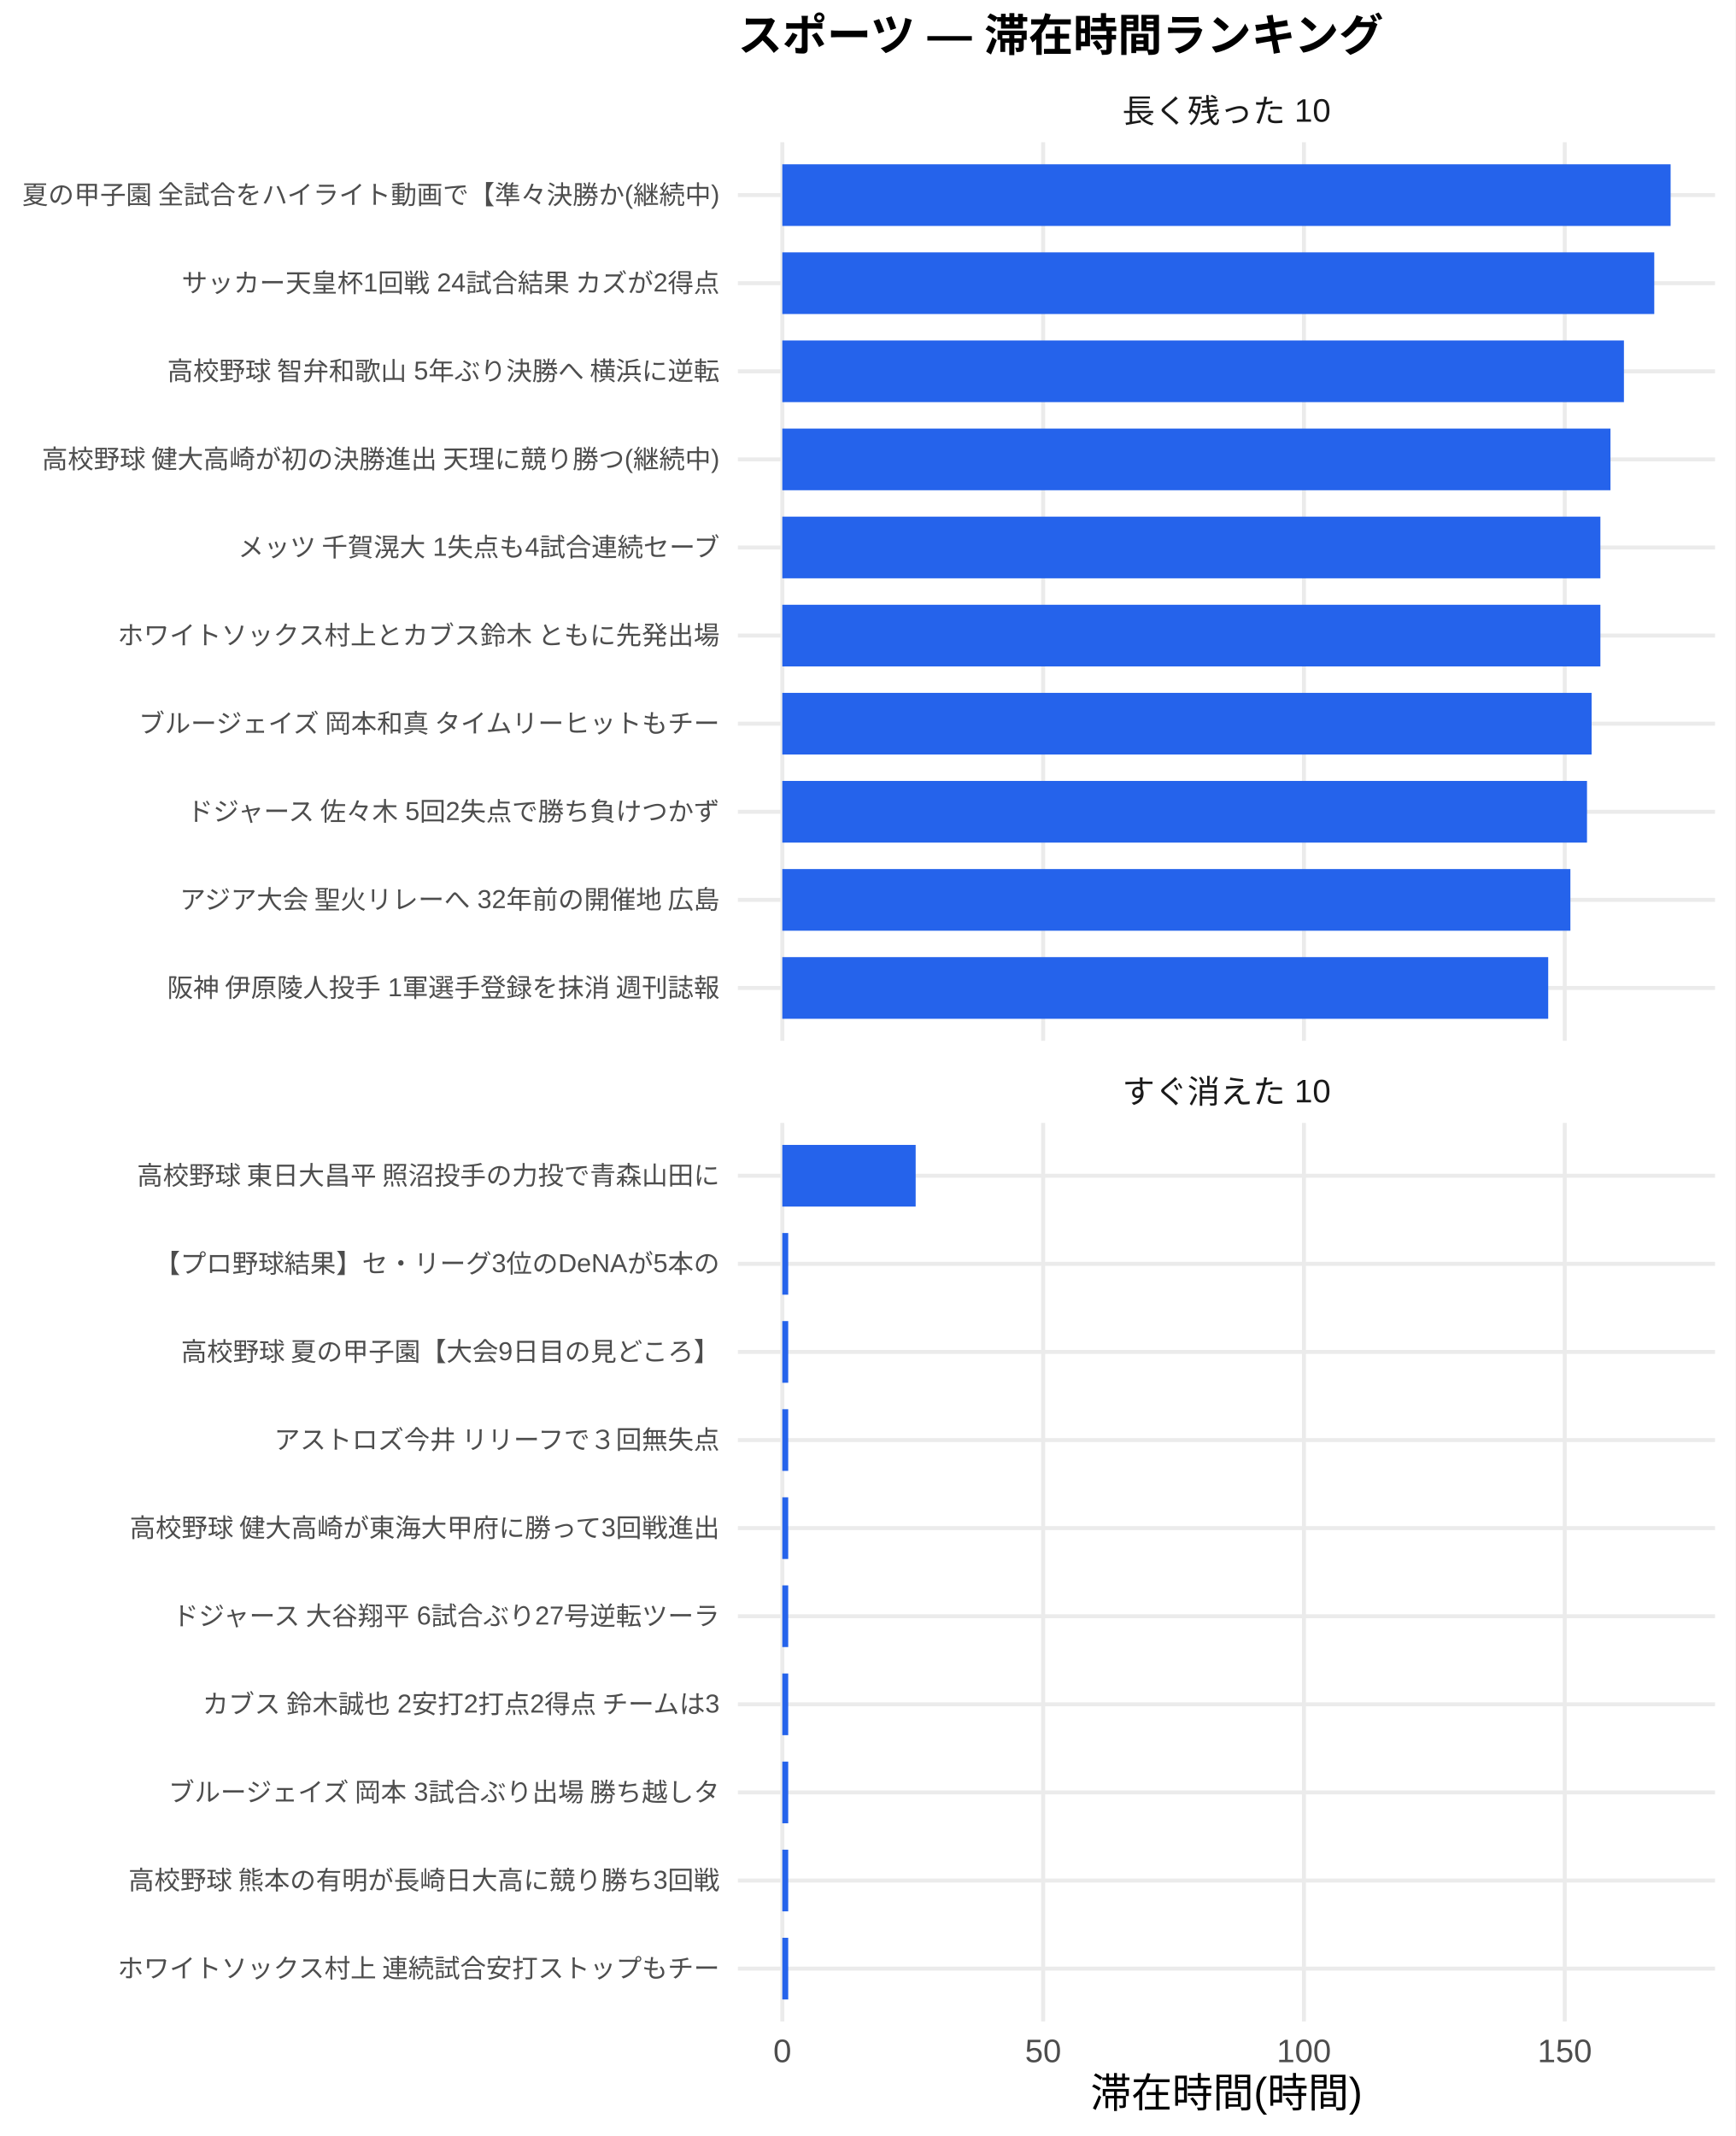
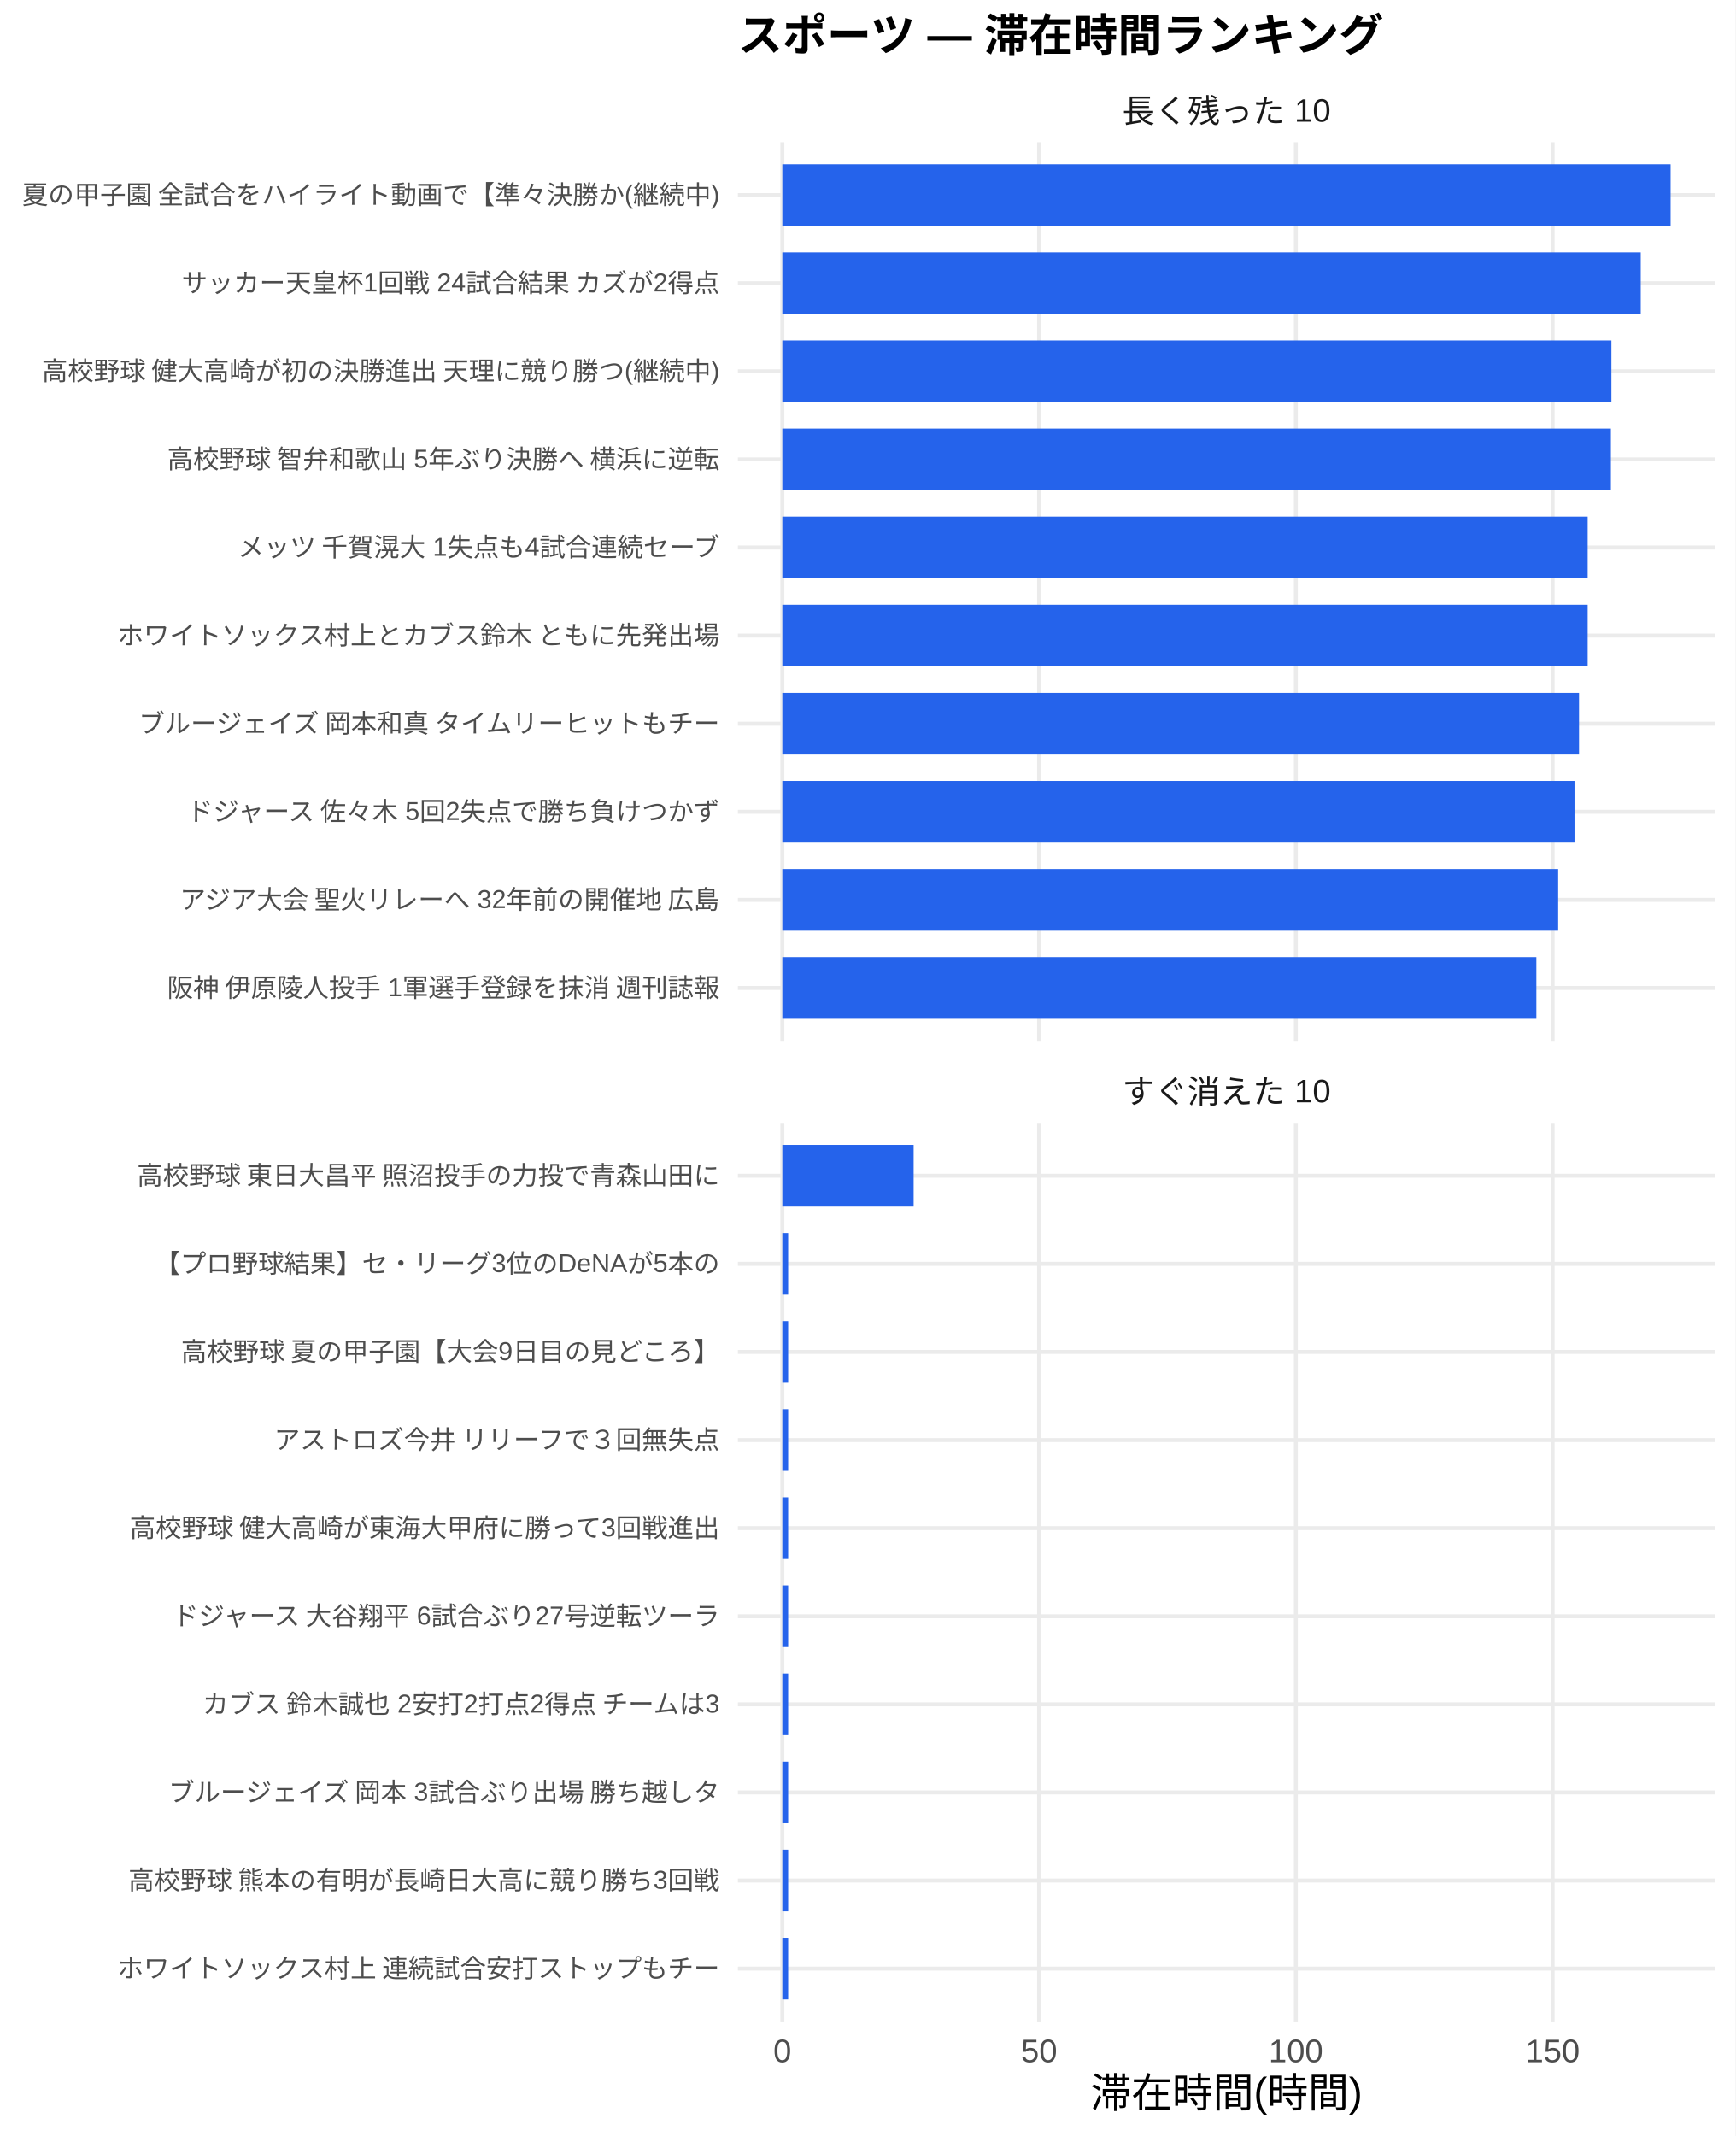
<svg xmlns="http://www.w3.org/2000/svg" width="468.00pt" height="576.00pt" viewBox="0 0 468.00 576.00">
  <g class="svglite">
    <defs>
      <style type="text/css">
    .svglite line, .svglite polyline, .svglite polygon, .svglite path, .svglite rect, .svglite circle {
      fill: none;
      stroke: #000000;
      stroke-linecap: round;
      stroke-linejoin: round;
      stroke-miterlimit: 10.00;
    }
    .svglite text {
      white-space: pre;
    }
    .svglite g.glyphgroup path {
      fill: inherit;
      stroke: none;
    }
  </style>
    </defs>
    <rect width="100%" height="100%" style="stroke: none; fill: #FFFFFF;" />
    <defs>
      <clipPath id="cpMC4wMHw0NjguMDB8MC4wMHw1NzYuMDA=">
        <rect x="0.00" y="0.00" width="468.00" height="576.00" />
      </clipPath>
    </defs>
    <g clip-path="url(#cpMC4wMHw0NjguMDB8MC4wMHw1NzYuMDA=)">
      <rect x="0.00" y="0.00" width="468.00" height="576.00" style="stroke-width: 1.07; stroke: none; fill: #FFFFFF;" />
    </g>
    <defs>
      <clipPath id="cpMTk5LjAwfDQ2Mi41MnwzOC4zNnwyODAuNjc=">
        <rect x="199.00" y="38.36" width="263.52" height="242.31" />
      </clipPath>
    </defs>
    <g clip-path="url(#cpMTk5LjAwfDQ2Mi41MnwzOC4zNnwyODAuNjc=)">
      <polyline points="199.00,266.42 462.52,266.42 " style="stroke-width: 1.07; stroke: #EBEBEB; stroke-linecap: butt;" />
      <polyline points="199.00,242.66 462.52,242.66 " style="stroke-width: 1.07; stroke: #EBEBEB; stroke-linecap: butt;" />
      <polyline points="199.00,218.91 462.52,218.91 " style="stroke-width: 1.07; stroke: #EBEBEB; stroke-linecap: butt;" />
      <polyline points="199.00,195.15 462.52,195.15 " style="stroke-width: 1.07; stroke: #EBEBEB; stroke-linecap: butt;" />
      <polyline points="199.00,171.39 462.52,171.39 " style="stroke-width: 1.07; stroke: #EBEBEB; stroke-linecap: butt;" />
      <polyline points="199.00,147.64 462.52,147.64 " style="stroke-width: 1.07; stroke: #EBEBEB; stroke-linecap: butt;" />
      <polyline points="199.00,123.88 462.52,123.88 " style="stroke-width: 1.07; stroke: #EBEBEB; stroke-linecap: butt;" />
      <polyline points="199.00,100.13 462.52,100.13 " style="stroke-width: 1.07; stroke: #EBEBEB; stroke-linecap: butt;" />
      <polyline points="199.00,76.37 462.52,76.37 " style="stroke-width: 1.07; stroke: #EBEBEB; stroke-linecap: butt;" />
      <polyline points="199.00,52.61 462.52,52.61 " style="stroke-width: 1.07; stroke: #EBEBEB; stroke-linecap: butt;" />
      <polyline points="210.98,280.67 210.98,38.36 " style="stroke-width: 1.07; stroke: #EBEBEB; stroke-linecap: butt;" />
-       <polyline points="281.32,280.67 281.32,38.36 " style="stroke-width: 1.07; stroke: #EBEBEB; stroke-linecap: butt;" />
-       <polyline points="351.65,280.67 351.65,38.36 " style="stroke-width: 1.07; stroke: #EBEBEB; stroke-linecap: butt;" />
-       <polyline points="421.99,280.67 421.99,38.36 " style="stroke-width: 1.07; stroke: #EBEBEB; stroke-linecap: butt;" />
+       <polyline points="280.23,280.67 280.23,38.36 " style="stroke-width: 1.07; stroke: #EBEBEB; stroke-linecap: butt;" />
+       <polyline points="349.47,280.67 349.47,38.36 " style="stroke-width: 1.07; stroke: #EBEBEB; stroke-linecap: butt;" />
+       <polyline points="418.71,280.67 418.71,38.36 " style="stroke-width: 1.07; stroke: #EBEBEB; stroke-linecap: butt;" />
      <rect x="210.98" y="44.30" width="239.56" height="16.63" style="stroke-width: 1.07; stroke: none; stroke-linecap: butt; stroke-linejoin: miter; fill: #2563EB;" />
-       <rect x="210.98" y="68.05" width="235.15" height="16.63" style="stroke-width: 1.07; stroke: none; stroke-linecap: butt; stroke-linejoin: miter; fill: #2563EB;" />
-       <rect x="210.98" y="91.81" width="226.97" height="16.63" style="stroke-width: 1.07; stroke: none; stroke-linecap: butt; stroke-linejoin: miter; fill: #2563EB;" />
-       <rect x="210.98" y="115.57" width="223.34" height="16.63" style="stroke-width: 1.07; stroke: none; stroke-linecap: butt; stroke-linejoin: miter; fill: #2563EB;" />
-       <rect x="210.98" y="139.32" width="220.62" height="16.63" style="stroke-width: 1.07; stroke: none; stroke-linecap: butt; stroke-linejoin: miter; fill: #2563EB;" />
-       <rect x="210.98" y="163.08" width="220.62" height="16.63" style="stroke-width: 1.07; stroke: none; stroke-linecap: butt; stroke-linejoin: miter; fill: #2563EB;" />
-       <rect x="210.98" y="186.84" width="218.25" height="16.63" style="stroke-width: 1.07; stroke: none; stroke-linecap: butt; stroke-linejoin: miter; fill: #2563EB;" />
-       <rect x="210.98" y="210.59" width="217.01" height="16.63" style="stroke-width: 1.07; stroke: none; stroke-linecap: butt; stroke-linejoin: miter; fill: #2563EB;" />
-       <rect x="210.98" y="234.35" width="212.53" height="16.63" style="stroke-width: 1.07; stroke: none; stroke-linecap: butt; stroke-linejoin: miter; fill: #2563EB;" />
-       <rect x="210.98" y="258.10" width="206.55" height="16.63" style="stroke-width: 1.07; stroke: none; stroke-linecap: butt; stroke-linejoin: miter; fill: #2563EB;" />
+       <rect x="210.98" y="68.05" width="231.50" height="16.63" style="stroke-width: 1.07; stroke: none; stroke-linecap: butt; stroke-linejoin: miter; fill: #2563EB;" />
+       <rect x="210.98" y="91.81" width="223.59" height="16.63" style="stroke-width: 1.07; stroke: none; stroke-linecap: butt; stroke-linejoin: miter; fill: #2563EB;" />
+       <rect x="210.98" y="115.57" width="223.45" height="16.63" style="stroke-width: 1.07; stroke: none; stroke-linecap: butt; stroke-linejoin: miter; fill: #2563EB;" />
+       <rect x="210.98" y="139.32" width="217.19" height="16.63" style="stroke-width: 1.07; stroke: none; stroke-linecap: butt; stroke-linejoin: miter; fill: #2563EB;" />
+       <rect x="210.98" y="163.08" width="217.19" height="16.63" style="stroke-width: 1.07; stroke: none; stroke-linecap: butt; stroke-linejoin: miter; fill: #2563EB;" />
+       <rect x="210.98" y="186.84" width="214.86" height="16.63" style="stroke-width: 1.07; stroke: none; stroke-linecap: butt; stroke-linejoin: miter; fill: #2563EB;" />
+       <rect x="210.98" y="210.59" width="213.64" height="16.63" style="stroke-width: 1.07; stroke: none; stroke-linecap: butt; stroke-linejoin: miter; fill: #2563EB;" />
+       <rect x="210.98" y="234.35" width="209.23" height="16.63" style="stroke-width: 1.07; stroke: none; stroke-linecap: butt; stroke-linejoin: miter; fill: #2563EB;" />
+       <rect x="210.98" y="258.10" width="203.35" height="16.63" style="stroke-width: 1.07; stroke: none; stroke-linecap: butt; stroke-linejoin: miter; fill: #2563EB;" />
    </g>
    <g clip-path="url(#cpMC4wMHw0NjguMDB8MC4wMHw1NzYuMDA=)">
</g>
    <defs>
      <clipPath id="cpMTk5LjAwfDQ2Mi41MnwzMDIuODB8NTQ1LjEy">
        <rect x="199.00" y="302.80" width="263.52" height="242.31" />
      </clipPath>
    </defs>
    <g clip-path="url(#cpMTk5LjAwfDQ2Mi41MnwzMDIuODB8NTQ1LjEy)">
      <polyline points="199.00,530.86 462.52,530.86 " style="stroke-width: 1.07; stroke: #EBEBEB; stroke-linecap: butt;" />
      <polyline points="199.00,507.11 462.52,507.11 " style="stroke-width: 1.07; stroke: #EBEBEB; stroke-linecap: butt;" />
      <polyline points="199.00,483.35 462.52,483.35 " style="stroke-width: 1.07; stroke: #EBEBEB; stroke-linecap: butt;" />
      <polyline points="199.00,459.59 462.52,459.59 " style="stroke-width: 1.07; stroke: #EBEBEB; stroke-linecap: butt;" />
      <polyline points="199.00,435.84 462.52,435.84 " style="stroke-width: 1.07; stroke: #EBEBEB; stroke-linecap: butt;" />
      <polyline points="199.00,412.08 462.52,412.08 " style="stroke-width: 1.07; stroke: #EBEBEB; stroke-linecap: butt;" />
      <polyline points="199.00,388.33 462.52,388.33 " style="stroke-width: 1.07; stroke: #EBEBEB; stroke-linecap: butt;" />
      <polyline points="199.00,364.57 462.52,364.57 " style="stroke-width: 1.07; stroke: #EBEBEB; stroke-linecap: butt;" />
      <polyline points="199.00,340.81 462.52,340.81 " style="stroke-width: 1.07; stroke: #EBEBEB; stroke-linecap: butt;" />
      <polyline points="199.00,317.06 462.52,317.06 " style="stroke-width: 1.07; stroke: #EBEBEB; stroke-linecap: butt;" />
      <polyline points="210.98,545.12 210.98,302.80 " style="stroke-width: 1.07; stroke: #EBEBEB; stroke-linecap: butt;" />
-       <polyline points="281.32,545.12 281.32,302.80 " style="stroke-width: 1.07; stroke: #EBEBEB; stroke-linecap: butt;" />
-       <polyline points="351.65,545.12 351.65,302.80 " style="stroke-width: 1.07; stroke: #EBEBEB; stroke-linecap: butt;" />
-       <polyline points="421.99,545.12 421.99,302.80 " style="stroke-width: 1.07; stroke: #EBEBEB; stroke-linecap: butt;" />
-       <rect x="210.98" y="308.74" width="35.96" height="16.63" style="stroke-width: 1.07; stroke: none; stroke-linecap: butt; stroke-linejoin: miter; fill: #2563EB;" />
-       <rect x="210.98" y="332.50" width="1.59" height="16.63" style="stroke-width: 1.07; stroke: none; stroke-linecap: butt; stroke-linejoin: miter; fill: #2563EB;" />
-       <rect x="210.98" y="356.25" width="1.59" height="16.63" style="stroke-width: 1.07; stroke: none; stroke-linecap: butt; stroke-linejoin: miter; fill: #2563EB;" />
-       <rect x="210.98" y="380.01" width="1.59" height="16.63" style="stroke-width: 1.07; stroke: none; stroke-linecap: butt; stroke-linejoin: miter; fill: #2563EB;" />
-       <rect x="210.98" y="403.77" width="1.59" height="16.63" style="stroke-width: 1.07; stroke: none; stroke-linecap: butt; stroke-linejoin: miter; fill: #2563EB;" />
-       <rect x="210.98" y="427.52" width="1.59" height="16.63" style="stroke-width: 1.07; stroke: none; stroke-linecap: butt; stroke-linejoin: miter; fill: #2563EB;" />
-       <rect x="210.98" y="451.28" width="1.59" height="16.63" style="stroke-width: 1.07; stroke: none; stroke-linecap: butt; stroke-linejoin: miter; fill: #2563EB;" />
-       <rect x="210.98" y="475.04" width="1.59" height="16.63" style="stroke-width: 1.07; stroke: none; stroke-linecap: butt; stroke-linejoin: miter; fill: #2563EB;" />
-       <rect x="210.98" y="498.79" width="1.59" height="16.63" style="stroke-width: 1.07; stroke: none; stroke-linecap: butt; stroke-linejoin: miter; fill: #2563EB;" />
-       <rect x="210.98" y="522.55" width="1.59" height="16.63" style="stroke-width: 1.07; stroke: none; stroke-linecap: butt; stroke-linejoin: miter; fill: #2563EB;" />
+       <polyline points="280.23,545.12 280.23,302.80 " style="stroke-width: 1.07; stroke: #EBEBEB; stroke-linecap: butt;" />
+       <polyline points="349.47,545.12 349.47,302.80 " style="stroke-width: 1.07; stroke: #EBEBEB; stroke-linecap: butt;" />
+       <polyline points="418.71,545.12 418.71,302.80 " style="stroke-width: 1.07; stroke: #EBEBEB; stroke-linecap: butt;" />
+       <rect x="210.98" y="308.74" width="35.41" height="16.63" style="stroke-width: 1.07; stroke: none; stroke-linecap: butt; stroke-linejoin: miter; fill: #2563EB;" />
+       <rect x="210.98" y="332.50" width="1.57" height="16.63" style="stroke-width: 1.07; stroke: none; stroke-linecap: butt; stroke-linejoin: miter; fill: #2563EB;" />
+       <rect x="210.98" y="356.25" width="1.57" height="16.63" style="stroke-width: 1.07; stroke: none; stroke-linecap: butt; stroke-linejoin: miter; fill: #2563EB;" />
+       <rect x="210.98" y="380.01" width="1.57" height="16.63" style="stroke-width: 1.07; stroke: none; stroke-linecap: butt; stroke-linejoin: miter; fill: #2563EB;" />
+       <rect x="210.98" y="403.77" width="1.57" height="16.63" style="stroke-width: 1.07; stroke: none; stroke-linecap: butt; stroke-linejoin: miter; fill: #2563EB;" />
+       <rect x="210.98" y="427.52" width="1.57" height="16.63" style="stroke-width: 1.07; stroke: none; stroke-linecap: butt; stroke-linejoin: miter; fill: #2563EB;" />
+       <rect x="210.98" y="451.28" width="1.57" height="16.63" style="stroke-width: 1.07; stroke: none; stroke-linecap: butt; stroke-linejoin: miter; fill: #2563EB;" />
+       <rect x="210.98" y="475.04" width="1.57" height="16.63" style="stroke-width: 1.07; stroke: none; stroke-linecap: butt; stroke-linejoin: miter; fill: #2563EB;" />
+       <rect x="210.98" y="498.79" width="1.57" height="16.63" style="stroke-width: 1.07; stroke: none; stroke-linecap: butt; stroke-linejoin: miter; fill: #2563EB;" />
+       <rect x="210.98" y="522.55" width="1.57" height="16.63" style="stroke-width: 1.07; stroke: none; stroke-linecap: butt; stroke-linejoin: miter; fill: #2563EB;" />
    </g>
    <g clip-path="url(#cpMC4wMHw0NjguMDB8MC4wMHw1NzYuMDA=)">
</g>
    <defs>
      <clipPath id="cpMTk5LjAwfDQ2Mi41MnwyODYuMTV8MzAyLjgw">
        <rect x="199.00" y="286.15" width="263.52" height="16.65" />
      </clipPath>
    </defs>
    <g clip-path="url(#cpMTk5LjAwfDQ2Mi41MnwyODYuMTV8MzAyLjgw)">
      <text x="330.76" y="297.50" text-anchor="middle" style="font-size: 8.80px;fill: #1A1A1A; font-family: &quot;Liberation Sans&quot;;" textLength="56.20px" lengthAdjust="spacingAndGlyphs">すぐ消えた 10</text>
    </g>
    <g clip-path="url(#cpMC4wMHw0NjguMDB8MC4wMHw1NzYuMDA=)">
</g>
    <defs>
      <clipPath id="cpMTk5LjAwfDQ2Mi41MnwyMS43MXwzOC4zNg==">
        <rect x="199.00" y="21.71" width="263.52" height="16.65" />
      </clipPath>
    </defs>
    <g clip-path="url(#cpMTk5LjAwfDQ2Mi41MnwyMS43MXwzOC4zNg==)">
      <text x="330.76" y="33.06" text-anchor="middle" style="font-size: 8.80px;fill: #1A1A1A; font-family: &quot;Liberation Sans&quot;;" textLength="56.20px" lengthAdjust="spacingAndGlyphs">長く残った 10</text>
    </g>
    <g clip-path="url(#cpMC4wMHw0NjguMDB8MC4wMHw1NzYuMDA=)">
      <text x="210.98" y="556.10" text-anchor="middle" style="font-size: 8.80px;fill: #4D4D4D; font-family: &quot;Liberation Sans&quot;;" textLength="4.89px" lengthAdjust="spacingAndGlyphs">0</text>
-       <text x="281.32" y="556.10" text-anchor="middle" style="font-size: 8.80px;fill: #4D4D4D; font-family: &quot;Liberation Sans&quot;;" textLength="9.78px" lengthAdjust="spacingAndGlyphs">50</text>
-       <text x="351.65" y="556.10" text-anchor="middle" style="font-size: 8.80px;fill: #4D4D4D; font-family: &quot;Liberation Sans&quot;;" textLength="14.67px" lengthAdjust="spacingAndGlyphs">100</text>
-       <text x="421.99" y="556.10" text-anchor="middle" style="font-size: 8.80px;fill: #4D4D4D; font-family: &quot;Liberation Sans&quot;;" textLength="14.67px" lengthAdjust="spacingAndGlyphs">150</text>
+       <text x="280.23" y="556.10" text-anchor="middle" style="font-size: 8.80px;fill: #4D4D4D; font-family: &quot;Liberation Sans&quot;;" textLength="9.78px" lengthAdjust="spacingAndGlyphs">50</text>
+       <text x="349.47" y="556.10" text-anchor="middle" style="font-size: 8.80px;fill: #4D4D4D; font-family: &quot;Liberation Sans&quot;;" textLength="14.67px" lengthAdjust="spacingAndGlyphs">100</text>
+       <text x="418.71" y="556.10" text-anchor="middle" style="font-size: 8.80px;fill: #4D4D4D; font-family: &quot;Liberation Sans&quot;;" textLength="14.67px" lengthAdjust="spacingAndGlyphs">150</text>
      <text x="194.07" y="268.83" text-anchor="end" style="font-size: 7.00px;fill: #4D4D4D; font-family: &quot;Liberation Sans&quot;;" textLength="149.70px" lengthAdjust="spacingAndGlyphs">阪神 伊原陵人投手 1軍選手登録を抹消 週刊誌報</text>
      <text x="194.07" y="245.07" text-anchor="end" style="font-size: 7.00px;fill: #4D4D4D; font-family: &quot;Liberation Sans&quot;;" textLength="146.59px" lengthAdjust="spacingAndGlyphs">アジア大会 聖火リレーへ 32年前の開催地 広島</text>
      <text x="194.07" y="221.31" text-anchor="end" style="font-size: 7.00px;fill: #4D4D4D; font-family: &quot;Liberation Sans&quot;;" textLength="146.59px" lengthAdjust="spacingAndGlyphs">ドジャース 佐々木 5回2失点で勝ち負けつかず </text>
      <text x="194.07" y="197.56" text-anchor="end" style="font-size: 7.00px;fill: #4D4D4D; font-family: &quot;Liberation Sans&quot;;" textLength="157.88px" lengthAdjust="spacingAndGlyphs">ブルージェイズ 岡本和真 タイムリーヒットもチー</text>
      <text x="194.07" y="173.80" text-anchor="end" style="font-size: 7.00px;fill: #4D4D4D; font-family: &quot;Liberation Sans&quot;;" textLength="162.94px" lengthAdjust="spacingAndGlyphs">ホワイトソックス村上とカブス鈴木 ともに先発出場</text>
      <text x="194.07" y="150.05" text-anchor="end" style="font-size: 7.00px;fill: #4D4D4D; font-family: &quot;Liberation Sans&quot;;" textLength="130.66px" lengthAdjust="spacingAndGlyphs">メッツ 千賀滉大 1失点も4試合連続セーブ</text>
-       <text x="194.07" y="126.29" text-anchor="end" style="font-size: 7.00px;fill: #4D4D4D; font-family: &quot;Liberation Sans&quot;;" textLength="183.53px" lengthAdjust="spacingAndGlyphs">高校野球 健大高崎が初の決勝進出 天理に競り勝つ(継続中)</text>
-       <text x="194.07" y="102.53" text-anchor="end" style="font-size: 7.00px;fill: #4D4D4D; font-family: &quot;Liberation Sans&quot;;" textLength="149.70px" lengthAdjust="spacingAndGlyphs">高校野球 智弁和歌山 5年ぶり決勝へ 横浜に逆転</text>
+       <text x="194.07" y="126.29" text-anchor="end" style="font-size: 7.00px;fill: #4D4D4D; font-family: &quot;Liberation Sans&quot;;" textLength="149.70px" lengthAdjust="spacingAndGlyphs">高校野球 智弁和歌山 5年ぶり決勝へ 横浜に逆転</text>
+       <text x="194.07" y="102.53" text-anchor="end" style="font-size: 7.00px;fill: #4D4D4D; font-family: &quot;Liberation Sans&quot;;" textLength="183.53px" lengthAdjust="spacingAndGlyphs">高校野球 健大高崎が初の決勝進出 天理に競り勝つ(継続中)</text>
      <text x="194.07" y="78.78" text-anchor="end" style="font-size: 7.00px;fill: #4D4D4D; font-family: &quot;Liberation Sans&quot;;" textLength="145.44px" lengthAdjust="spacingAndGlyphs">サッカー天皇杯1回戦 24試合結果 カズが2得点</text>
      <text x="194.07" y="55.02" text-anchor="end" style="font-size: 7.00px;fill: #4D4D4D; font-family: &quot;Liberation Sans&quot;;" textLength="188.59px" lengthAdjust="spacingAndGlyphs">夏の甲子園 全試合をハイライト動画で【準々決勝か(継続中)</text>
      <text x="194.07" y="533.27" text-anchor="end" style="font-size: 7.00px;fill: #4D4D4D; font-family: &quot;Liberation Sans&quot;;" textLength="162.94px" lengthAdjust="spacingAndGlyphs">ホワイトソックス村上 連続試合安打ストップもチー</text>
      <text x="194.07" y="509.51" text-anchor="end" style="font-size: 7.00px;fill: #4D4D4D; font-family: &quot;Liberation Sans&quot;;" textLength="159.83px" lengthAdjust="spacingAndGlyphs">高校野球 熊本の有明が長崎日大高に競り勝ち3回戦</text>
      <text x="194.07" y="485.76" text-anchor="end" style="font-size: 7.00px;fill: #4D4D4D; font-family: &quot;Liberation Sans&quot;;" textLength="149.70px" lengthAdjust="spacingAndGlyphs">ブルージェイズ 岡本 3試合ぶり出場 勝ち越しタ</text>
      <text x="194.07" y="462.00" text-anchor="end" style="font-size: 7.00px;fill: #4D4D4D; font-family: &quot;Liberation Sans&quot;;" textLength="140.38px" lengthAdjust="spacingAndGlyphs">カブス 鈴木誠也 2安打2打点2得点 チームは3</text>
      <text x="194.07" y="438.25" text-anchor="end" style="font-size: 7.00px;fill: #4D4D4D; font-family: &quot;Liberation Sans&quot;;" textLength="148.55px" lengthAdjust="spacingAndGlyphs">ドジャース 大谷翔平 6試合ぶり27号逆転ツーラ</text>
      <text x="194.07" y="414.49" text-anchor="end" style="font-size: 7.00px;fill: #4D4D4D; font-family: &quot;Liberation Sans&quot;;" textLength="159.83px" lengthAdjust="spacingAndGlyphs">高校野球 健大高崎が東海大甲府に勝って3回戦進出</text>
      <text x="194.07" y="390.73" text-anchor="end" style="font-size: 7.00px;fill: #4D4D4D; font-family: &quot;Liberation Sans&quot;;" textLength="120.94px" lengthAdjust="spacingAndGlyphs">アストロズ今井 リリーフで３回無失点</text>
      <text x="194.07" y="366.98" text-anchor="end" style="font-size: 7.00px;fill: #4D4D4D; font-family: &quot;Liberation Sans&quot;;" textLength="145.83px" lengthAdjust="spacingAndGlyphs">高校野球 夏の甲子園【大会9日目の見どころ】</text>
      <text x="194.07" y="343.22" text-anchor="end" style="font-size: 7.00px;fill: #4D4D4D; font-family: &quot;Liberation Sans&quot;;" textLength="152.47px" lengthAdjust="spacingAndGlyphs">【プロ野球結果】セ・リーグ3位のDeNAが5本の</text>
      <text x="194.07" y="319.47" text-anchor="end" style="font-size: 7.00px;fill: #4D4D4D; font-family: &quot;Liberation Sans&quot;;" textLength="157.88px" lengthAdjust="spacingAndGlyphs">高校野球 東日大昌平 照沼投手の力投で青森山田に</text>
      <text x="330.76" y="568.24" text-anchor="middle" style="font-size: 11.00px; font-family: &quot;Liberation Sans&quot;;" textLength="73.31px" lengthAdjust="spacingAndGlyphs">滞在時間(時間)</text>
      <text x="199.00" y="13.74" style="font-size: 12.00px; font-weight: bold; font-family: &quot;Liberation Sans&quot;;" textLength="174.66px" lengthAdjust="spacingAndGlyphs">スポーツ — 滞在時間ランキング</text>
    </g>
  </g>
</svg>
